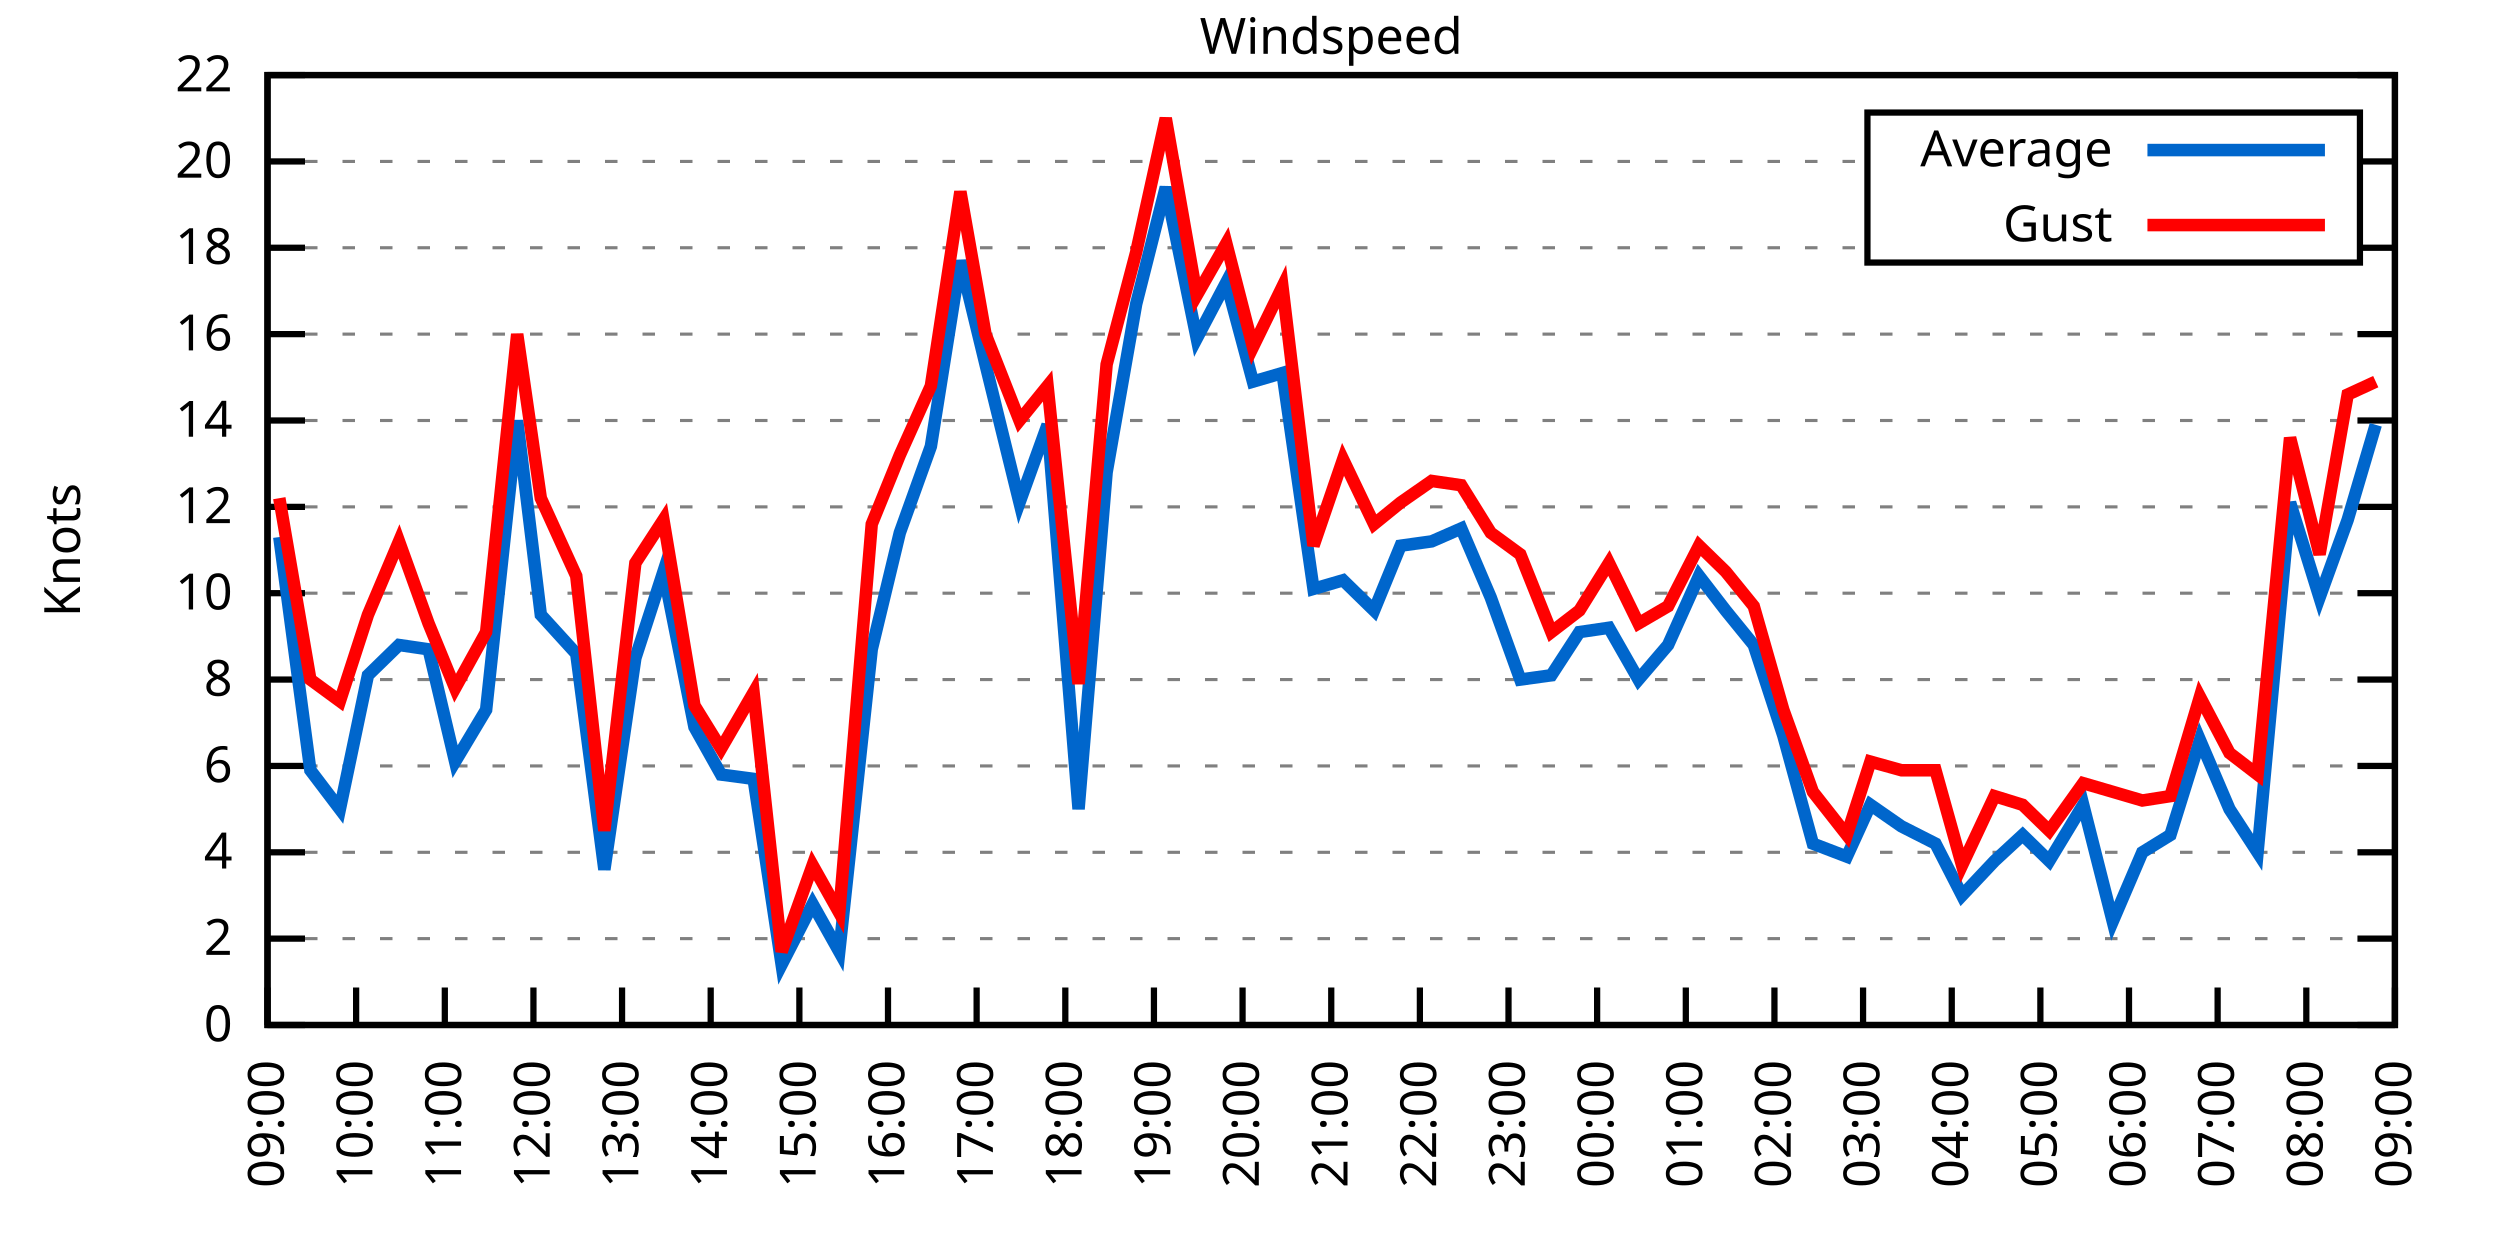
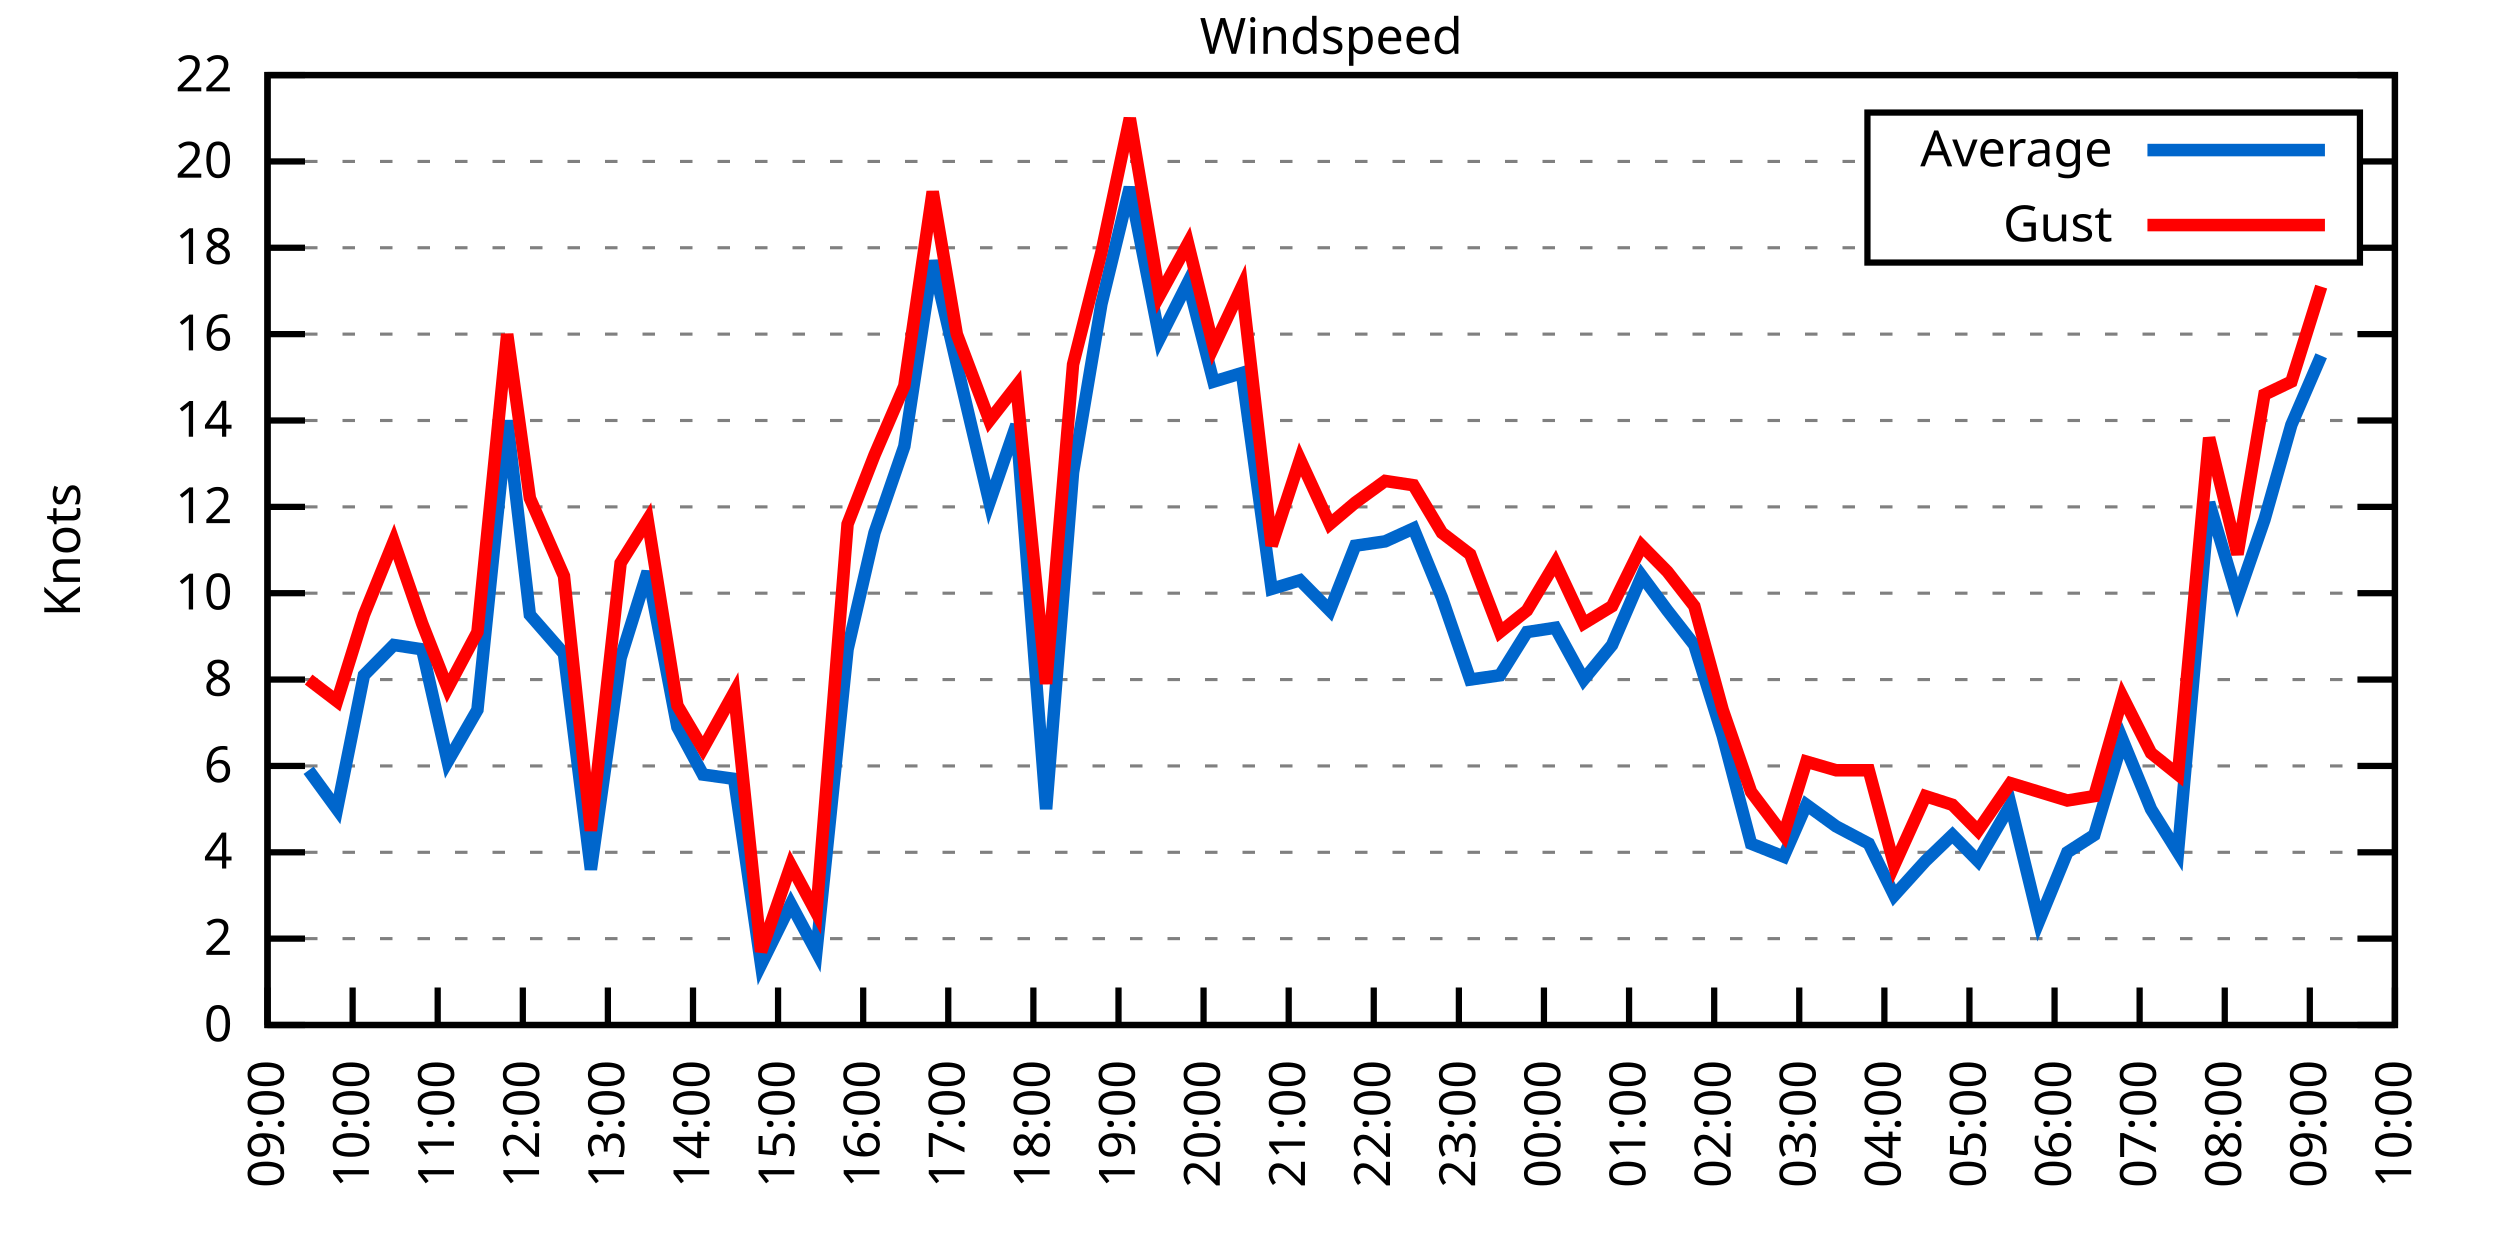
<svg xmlns="http://www.w3.org/2000/svg" xmlns:xlink="http://www.w3.org/1999/xlink" width="400" height="200" viewBox="0 0 400 200">
  <g id="gnuplot_canvas">
    <rect x="0" y="0" width="400" height="200" fill="none" />
    <defs>
      <circle id="gpDot" r="0.5" stroke-width="0.5" stroke="currentColor" />
      <path id="gpPt0" stroke-width="0.333" stroke="currentColor" d="M-1,0 h2 M0,-1 v2" />
      <path id="gpPt1" stroke-width="0.333" stroke="currentColor" d="M-1,-1 L1,1 M1,-1 L-1,1" />
      <path id="gpPt2" stroke-width="0.333" stroke="currentColor" d="M-1,0 L1,0 M0,-1 L0,1 M-1,-1 L1,1 M-1,1 L1,-1" />
      <rect id="gpPt3" stroke-width="0.333" stroke="currentColor" x="-1" y="-1" width="2" height="2" />
      <rect id="gpPt4" stroke-width="0.333" stroke="currentColor" fill="currentColor" x="-1" y="-1" width="2" height="2" />
      <circle id="gpPt5" stroke-width="0.333" stroke="currentColor" cx="0" cy="0" r="1" />
      <use xlink:href="#gpPt5" id="gpPt6" fill="currentColor" stroke="none" />
      <path id="gpPt7" stroke-width="0.333" stroke="currentColor" d="M0,-1.33 L-1.33,0.67 L1.33,0.67 z" />
      <use xlink:href="#gpPt7" id="gpPt8" fill="currentColor" stroke="none" />
      <use xlink:href="#gpPt7" id="gpPt9" stroke="currentColor" transform="rotate(180)" />
      <use xlink:href="#gpPt9" id="gpPt10" fill="currentColor" stroke="none" />
      <use xlink:href="#gpPt3" id="gpPt11" stroke="currentColor" transform="rotate(45)" />
      <use xlink:href="#gpPt11" id="gpPt12" fill="currentColor" stroke="none" />
      <path id="gpPt13" stroke-width="0.333" stroke="currentColor" d="M0,1.330 L1.265,0.411 L0.782,-1.067 L-0.782,-1.076 L-1.265,0.411 z" />
      <use xlink:href="#gpPt13" id="gpPt14" fill="currentColor" stroke="none" />
      <filter id="textbox" filterUnits="objectBoundingBox" x="0" y="0" height="1" width="1">
        <feFlood flood-color="white" flood-opacity="1" result="bgnd" />
        <feComposite in="SourceGraphic" in2="bgnd" operator="atop" />
      </filter>
      <filter id="greybox" filterUnits="objectBoundingBox" x="0" y="0" height="1" width="1">
        <feFlood flood-color="lightgrey" flood-opacity="1" result="grey" />
        <feComposite in="SourceGraphic" in2="grey" operator="atop" />
      </filter>
    </defs>
    <g fill="none" color="white" stroke="currentColor" stroke-width="1.00" stroke-linecap="butt" stroke-linejoin="miter">
</g>
    <g fill="none" color="black" stroke="currentColor" stroke-width="1.00" stroke-linecap="butt" stroke-linejoin="miter">
      <g stroke="none" shape-rendering="crispEdges">
        <polygon fill="rgb(255, 255, 255)" points="42.80,164.00 383.18,164.00 383.18,12.02 42.80,12.02 " />
      </g>
    </g>
    <g fill="none" color="black" stroke="currentColor" stroke-width="1.00" stroke-linecap="butt" stroke-linejoin="miter">
</g>
    <g fill="none" color="black" stroke="black" stroke-width="0.50" stroke-linecap="butt" stroke-linejoin="miter">
</g>
    <g fill="none" color="gray" stroke="currentColor" stroke-width="0.50" stroke-linecap="butt" stroke-linejoin="miter">
      <path stroke="gray" stroke-dasharray="2,4" class="gridline" d="M42.80,164.00 L383.19,164.00  " />
    </g>
    <g fill="none" color="gray" stroke="gray" stroke-width="1.00" stroke-linecap="butt" stroke-linejoin="miter">
</g>
    <g fill="none" color="black" stroke="currentColor" stroke-width="1.00" stroke-linecap="butt" stroke-linejoin="miter">
      <path stroke="black" d="M42.80,164.00 L48.80,164.00 M383.19,164.00 L377.19,164.00  " />
      <g transform="translate(37.20,166.60)" stroke="none" fill="black" font-family="Sans" font-size="8.00" text-anchor="end">
        <text>
          <tspan font-family="Sans"> 0</tspan>
        </text>
      </g>
    </g>
    <g fill="none" color="black" stroke="currentColor" stroke-width="1.00" stroke-linecap="butt" stroke-linejoin="miter">
</g>
    <g fill="none" color="black" stroke="black" stroke-width="0.50" stroke-linecap="butt" stroke-linejoin="miter">
</g>
    <g fill="none" color="gray" stroke="currentColor" stroke-width="0.50" stroke-linecap="butt" stroke-linejoin="miter">
      <path stroke="gray" stroke-dasharray="2,4" class="gridline" d="M42.80,150.18 L383.19,150.18  " />
    </g>
    <g fill="none" color="gray" stroke="gray" stroke-width="1.00" stroke-linecap="butt" stroke-linejoin="miter">
</g>
    <g fill="none" color="black" stroke="currentColor" stroke-width="1.00" stroke-linecap="butt" stroke-linejoin="miter">
      <path stroke="black" d="M42.80,150.18 L48.80,150.18 M383.19,150.18 L377.19,150.18  " />
      <g transform="translate(37.20,152.78)" stroke="none" fill="black" font-family="Sans" font-size="8.00" text-anchor="end">
        <text>
          <tspan font-family="Sans"> 2</tspan>
        </text>
      </g>
    </g>
    <g fill="none" color="black" stroke="currentColor" stroke-width="1.00" stroke-linecap="butt" stroke-linejoin="miter">
</g>
    <g fill="none" color="black" stroke="black" stroke-width="0.50" stroke-linecap="butt" stroke-linejoin="miter">
</g>
    <g fill="none" color="gray" stroke="currentColor" stroke-width="0.50" stroke-linecap="butt" stroke-linejoin="miter">
      <path stroke="gray" stroke-dasharray="2,4" class="gridline" d="M42.80,136.37 L383.19,136.37  " />
    </g>
    <g fill="none" color="gray" stroke="gray" stroke-width="1.00" stroke-linecap="butt" stroke-linejoin="miter">
</g>
    <g fill="none" color="black" stroke="currentColor" stroke-width="1.00" stroke-linecap="butt" stroke-linejoin="miter">
      <path stroke="black" d="M42.80,136.37 L48.80,136.37 M383.19,136.37 L377.19,136.37  " />
      <g transform="translate(37.20,138.97)" stroke="none" fill="black" font-family="Sans" font-size="8.00" text-anchor="end">
        <text>
          <tspan font-family="Sans"> 4</tspan>
        </text>
      </g>
    </g>
    <g fill="none" color="black" stroke="currentColor" stroke-width="1.00" stroke-linecap="butt" stroke-linejoin="miter">
</g>
    <g fill="none" color="black" stroke="black" stroke-width="0.50" stroke-linecap="butt" stroke-linejoin="miter">
</g>
    <g fill="none" color="gray" stroke="currentColor" stroke-width="0.50" stroke-linecap="butt" stroke-linejoin="miter">
      <path stroke="gray" stroke-dasharray="2,4" class="gridline" d="M42.80,122.55 L383.19,122.55  " />
    </g>
    <g fill="none" color="gray" stroke="gray" stroke-width="1.00" stroke-linecap="butt" stroke-linejoin="miter">
</g>
    <g fill="none" color="black" stroke="currentColor" stroke-width="1.00" stroke-linecap="butt" stroke-linejoin="miter">
      <path stroke="black" d="M42.80,122.55 L48.80,122.55 M383.19,122.55 L377.19,122.55  " />
      <g transform="translate(37.20,125.15)" stroke="none" fill="black" font-family="Sans" font-size="8.00" text-anchor="end">
        <text>
          <tspan font-family="Sans"> 6</tspan>
        </text>
      </g>
    </g>
    <g fill="none" color="black" stroke="currentColor" stroke-width="1.00" stroke-linecap="butt" stroke-linejoin="miter">
</g>
    <g fill="none" color="black" stroke="black" stroke-width="0.50" stroke-linecap="butt" stroke-linejoin="miter">
</g>
    <g fill="none" color="gray" stroke="currentColor" stroke-width="0.50" stroke-linecap="butt" stroke-linejoin="miter">
      <path stroke="gray" stroke-dasharray="2,4" class="gridline" d="M42.80,108.73 L383.19,108.73  " />
    </g>
    <g fill="none" color="gray" stroke="gray" stroke-width="1.00" stroke-linecap="butt" stroke-linejoin="miter">
</g>
    <g fill="none" color="black" stroke="currentColor" stroke-width="1.00" stroke-linecap="butt" stroke-linejoin="miter">
      <path stroke="black" d="M42.80,108.73 L48.80,108.73 M383.19,108.73 L377.19,108.73  " />
      <g transform="translate(37.20,111.33)" stroke="none" fill="black" font-family="Sans" font-size="8.00" text-anchor="end">
        <text>
          <tspan font-family="Sans"> 8</tspan>
        </text>
      </g>
    </g>
    <g fill="none" color="black" stroke="currentColor" stroke-width="1.00" stroke-linecap="butt" stroke-linejoin="miter">
</g>
    <g fill="none" color="black" stroke="black" stroke-width="0.50" stroke-linecap="butt" stroke-linejoin="miter">
</g>
    <g fill="none" color="gray" stroke="currentColor" stroke-width="0.50" stroke-linecap="butt" stroke-linejoin="miter">
      <path stroke="gray" stroke-dasharray="2,4" class="gridline" d="M42.80,94.91 L383.19,94.91  " />
    </g>
    <g fill="none" color="gray" stroke="gray" stroke-width="1.00" stroke-linecap="butt" stroke-linejoin="miter">
</g>
    <g fill="none" color="black" stroke="currentColor" stroke-width="1.00" stroke-linecap="butt" stroke-linejoin="miter">
      <path stroke="black" d="M42.80,94.91 L48.80,94.91 M383.19,94.91 L377.19,94.91  " />
      <g transform="translate(37.20,97.51)" stroke="none" fill="black" font-family="Sans" font-size="8.00" text-anchor="end">
        <text>
          <tspan font-family="Sans"> 10</tspan>
        </text>
      </g>
    </g>
    <g fill="none" color="black" stroke="currentColor" stroke-width="1.00" stroke-linecap="butt" stroke-linejoin="miter">
</g>
    <g fill="none" color="black" stroke="black" stroke-width="0.50" stroke-linecap="butt" stroke-linejoin="miter">
</g>
    <g fill="none" color="gray" stroke="currentColor" stroke-width="0.50" stroke-linecap="butt" stroke-linejoin="miter">
      <path stroke="gray" stroke-dasharray="2,4" class="gridline" d="M42.80,81.10 L383.19,81.10  " />
    </g>
    <g fill="none" color="gray" stroke="gray" stroke-width="1.00" stroke-linecap="butt" stroke-linejoin="miter">
</g>
    <g fill="none" color="black" stroke="currentColor" stroke-width="1.00" stroke-linecap="butt" stroke-linejoin="miter">
      <path stroke="black" d="M42.80,81.10 L48.80,81.10 M383.19,81.10 L377.19,81.10  " />
      <g transform="translate(37.20,83.70)" stroke="none" fill="black" font-family="Sans" font-size="8.00" text-anchor="end">
        <text>
          <tspan font-family="Sans"> 12</tspan>
        </text>
      </g>
    </g>
    <g fill="none" color="black" stroke="currentColor" stroke-width="1.00" stroke-linecap="butt" stroke-linejoin="miter">
</g>
    <g fill="none" color="black" stroke="black" stroke-width="0.50" stroke-linecap="butt" stroke-linejoin="miter">
</g>
    <g fill="none" color="gray" stroke="currentColor" stroke-width="0.50" stroke-linecap="butt" stroke-linejoin="miter">
      <path stroke="gray" stroke-dasharray="2,4" class="gridline" d="M42.80,67.28 L383.19,67.28  " />
    </g>
    <g fill="none" color="gray" stroke="gray" stroke-width="1.00" stroke-linecap="butt" stroke-linejoin="miter">
</g>
    <g fill="none" color="black" stroke="currentColor" stroke-width="1.00" stroke-linecap="butt" stroke-linejoin="miter">
      <path stroke="black" d="M42.80,67.28 L48.80,67.28 M383.19,67.28 L377.19,67.28  " />
      <g transform="translate(37.20,69.88)" stroke="none" fill="black" font-family="Sans" font-size="8.00" text-anchor="end">
        <text>
          <tspan font-family="Sans"> 14</tspan>
        </text>
      </g>
    </g>
    <g fill="none" color="black" stroke="currentColor" stroke-width="1.00" stroke-linecap="butt" stroke-linejoin="miter">
</g>
    <g fill="none" color="black" stroke="black" stroke-width="0.50" stroke-linecap="butt" stroke-linejoin="miter">
</g>
    <g fill="none" color="gray" stroke="currentColor" stroke-width="0.50" stroke-linecap="butt" stroke-linejoin="miter">
      <path stroke="gray" stroke-dasharray="2,4" class="gridline" d="M42.80,53.46 L383.19,53.46  " />
    </g>
    <g fill="none" color="gray" stroke="gray" stroke-width="1.00" stroke-linecap="butt" stroke-linejoin="miter">
</g>
    <g fill="none" color="black" stroke="currentColor" stroke-width="1.00" stroke-linecap="butt" stroke-linejoin="miter">
      <path stroke="black" d="M42.80,53.46 L48.80,53.46 M383.19,53.46 L377.19,53.46  " />
      <g transform="translate(37.20,56.06)" stroke="none" fill="black" font-family="Sans" font-size="8.00" text-anchor="end">
        <text>
          <tspan font-family="Sans"> 16</tspan>
        </text>
      </g>
    </g>
    <g fill="none" color="black" stroke="currentColor" stroke-width="1.00" stroke-linecap="butt" stroke-linejoin="miter">
</g>
    <g fill="none" color="black" stroke="black" stroke-width="0.50" stroke-linecap="butt" stroke-linejoin="miter">
</g>
    <g fill="none" color="gray" stroke="currentColor" stroke-width="0.50" stroke-linecap="butt" stroke-linejoin="miter">
      <path stroke="gray" stroke-dasharray="2,4" class="gridline" d="M42.80,39.64 L298.79,39.64 M377.59,39.64 L383.19,39.64  " />
    </g>
    <g fill="none" color="gray" stroke="gray" stroke-width="1.00" stroke-linecap="butt" stroke-linejoin="miter">
</g>
    <g fill="none" color="black" stroke="currentColor" stroke-width="1.00" stroke-linecap="butt" stroke-linejoin="miter">
      <path stroke="black" d="M42.80,39.64 L48.80,39.64 M383.19,39.64 L377.19,39.64  " />
      <g transform="translate(37.20,42.24)" stroke="none" fill="black" font-family="Sans" font-size="8.00" text-anchor="end">
        <text>
          <tspan font-family="Sans"> 18</tspan>
        </text>
      </g>
    </g>
    <g fill="none" color="black" stroke="currentColor" stroke-width="1.00" stroke-linecap="butt" stroke-linejoin="miter">
</g>
    <g fill="none" color="black" stroke="black" stroke-width="0.50" stroke-linecap="butt" stroke-linejoin="miter">
</g>
    <g fill="none" color="gray" stroke="currentColor" stroke-width="0.50" stroke-linecap="butt" stroke-linejoin="miter">
      <path stroke="gray" stroke-dasharray="2,4" class="gridline" d="M42.80,25.83 L298.79,25.83 M377.59,25.83 L383.19,25.83  " />
    </g>
    <g fill="none" color="gray" stroke="gray" stroke-width="1.00" stroke-linecap="butt" stroke-linejoin="miter">
</g>
    <g fill="none" color="black" stroke="currentColor" stroke-width="1.00" stroke-linecap="butt" stroke-linejoin="miter">
      <path stroke="black" d="M42.80,25.83 L48.80,25.83 M383.19,25.83 L377.19,25.83  " />
      <g transform="translate(37.20,28.43)" stroke="none" fill="black" font-family="Sans" font-size="8.00" text-anchor="end">
        <text>
          <tspan font-family="Sans"> 20</tspan>
        </text>
      </g>
    </g>
    <g fill="none" color="black" stroke="currentColor" stroke-width="1.00" stroke-linecap="butt" stroke-linejoin="miter">
</g>
    <g fill="none" color="black" stroke="black" stroke-width="0.50" stroke-linecap="butt" stroke-linejoin="miter">
</g>
    <g fill="none" color="gray" stroke="currentColor" stroke-width="0.50" stroke-linecap="butt" stroke-linejoin="miter">
      <path stroke="gray" stroke-dasharray="2,4" class="gridline" d="M42.80,12.01 L383.19,12.01  " />
    </g>
    <g fill="none" color="gray" stroke="gray" stroke-width="1.00" stroke-linecap="butt" stroke-linejoin="miter">
</g>
    <g fill="none" color="black" stroke="currentColor" stroke-width="1.00" stroke-linecap="butt" stroke-linejoin="miter">
      <path stroke="black" d="M42.80,12.01 L48.80,12.01 M383.19,12.01 L377.19,12.01  " />
      <g transform="translate(37.20,14.61)" stroke="none" fill="black" font-family="Sans" font-size="8.00" text-anchor="end">
        <text>
          <tspan font-family="Sans"> 22</tspan>
        </text>
      </g>
    </g>
    <g fill="none" color="black" stroke="currentColor" stroke-width="1.00" stroke-linecap="butt" stroke-linejoin="miter">
      <path stroke="black" d="M42.80,164.00 L42.80,158.00  " />
      <g transform="translate(45.40,169.60) rotate(270.00)" stroke="none" fill="black" font-family="Sans" font-size="8.00" text-anchor="end">
        <text>
          <tspan font-family="Sans">09:00</tspan>
        </text>
      </g>
    </g>
    <g fill="none" color="black" stroke="currentColor" stroke-width="1.00" stroke-linecap="butt" stroke-linejoin="miter">
-       <path stroke="black" d="M56.98,164.00 L56.98,158.00  " />
-       <g transform="translate(59.58,169.60) rotate(270.00)" stroke="none" fill="black" font-family="Sans" font-size="8.00" text-anchor="end">
+       <path stroke="black" d="M56.42,164.00 L56.42,158.00  " />
+       <g transform="translate(59.02,169.60) rotate(270.00)" stroke="none" fill="black" font-family="Sans" font-size="8.00" text-anchor="end">
        <text>
          <tspan font-family="Sans">10:00</tspan>
        </text>
      </g>
    </g>
    <g fill="none" color="black" stroke="currentColor" stroke-width="1.00" stroke-linecap="butt" stroke-linejoin="miter">
-       <path stroke="black" d="M71.17,164.00 L71.17,158.00  " />
-       <g transform="translate(73.77,169.60) rotate(270.00)" stroke="none" fill="black" font-family="Sans" font-size="8.00" text-anchor="end">
+       <path stroke="black" d="M70.03,164.00 L70.03,158.00  " />
+       <g transform="translate(72.63,169.60) rotate(270.00)" stroke="none" fill="black" font-family="Sans" font-size="8.00" text-anchor="end">
        <text>
          <tspan font-family="Sans">11:00</tspan>
        </text>
      </g>
    </g>
    <g fill="none" color="black" stroke="currentColor" stroke-width="1.00" stroke-linecap="butt" stroke-linejoin="miter">
-       <path stroke="black" d="M85.35,164.00 L85.35,158.00  " />
-       <g transform="translate(87.95,169.60) rotate(270.00)" stroke="none" fill="black" font-family="Sans" font-size="8.00" text-anchor="end">
+       <path stroke="black" d="M83.65,164.00 L83.65,158.00  " />
+       <g transform="translate(86.25,169.60) rotate(270.00)" stroke="none" fill="black" font-family="Sans" font-size="8.00" text-anchor="end">
        <text>
          <tspan font-family="Sans">12:00</tspan>
        </text>
      </g>
    </g>
    <g fill="none" color="black" stroke="currentColor" stroke-width="1.00" stroke-linecap="butt" stroke-linejoin="miter">
-       <path stroke="black" d="M99.53,164.00 L99.53,158.00  " />
-       <g transform="translate(102.13,169.60) rotate(270.00)" stroke="none" fill="black" font-family="Sans" font-size="8.00" text-anchor="end">
+       <path stroke="black" d="M97.26,164.00 L97.26,158.00  " />
+       <g transform="translate(99.86,169.60) rotate(270.00)" stroke="none" fill="black" font-family="Sans" font-size="8.00" text-anchor="end">
        <text>
          <tspan font-family="Sans">13:00</tspan>
        </text>
      </g>
    </g>
    <g fill="none" color="black" stroke="currentColor" stroke-width="1.00" stroke-linecap="butt" stroke-linejoin="miter">
-       <path stroke="black" d="M113.71,164.00 L113.71,158.00  " />
-       <g transform="translate(116.31,169.60) rotate(270.00)" stroke="none" fill="black" font-family="Sans" font-size="8.00" text-anchor="end">
+       <path stroke="black" d="M110.88,164.00 L110.88,158.00  " />
+       <g transform="translate(113.48,169.60) rotate(270.00)" stroke="none" fill="black" font-family="Sans" font-size="8.00" text-anchor="end">
        <text>
          <tspan font-family="Sans">14:00</tspan>
        </text>
      </g>
    </g>
    <g fill="none" color="black" stroke="currentColor" stroke-width="1.00" stroke-linecap="butt" stroke-linejoin="miter">
-       <path stroke="black" d="M127.90,164.00 L127.90,158.00  " />
-       <g transform="translate(130.50,169.60) rotate(270.00)" stroke="none" fill="black" font-family="Sans" font-size="8.00" text-anchor="end">
+       <path stroke="black" d="M124.49,164.00 L124.49,158.00  " />
+       <g transform="translate(127.09,169.60) rotate(270.00)" stroke="none" fill="black" font-family="Sans" font-size="8.00" text-anchor="end">
        <text>
          <tspan font-family="Sans">15:00</tspan>
        </text>
      </g>
    </g>
    <g fill="none" color="black" stroke="currentColor" stroke-width="1.00" stroke-linecap="butt" stroke-linejoin="miter">
-       <path stroke="black" d="M142.08,164.00 L142.08,158.00  " />
-       <g transform="translate(144.68,169.60) rotate(270.00)" stroke="none" fill="black" font-family="Sans" font-size="8.00" text-anchor="end">
+       <path stroke="black" d="M138.11,164.00 L138.11,158.00  " />
+       <g transform="translate(140.71,169.60) rotate(270.00)" stroke="none" fill="black" font-family="Sans" font-size="8.00" text-anchor="end">
        <text>
          <tspan font-family="Sans">16:00</tspan>
        </text>
      </g>
    </g>
    <g fill="none" color="black" stroke="currentColor" stroke-width="1.00" stroke-linecap="butt" stroke-linejoin="miter">
-       <path stroke="black" d="M156.26,164.00 L156.26,158.00  " />
-       <g transform="translate(158.86,169.60) rotate(270.00)" stroke="none" fill="black" font-family="Sans" font-size="8.00" text-anchor="end">
+       <path stroke="black" d="M151.72,164.00 L151.72,158.00  " />
+       <g transform="translate(154.32,169.60) rotate(270.00)" stroke="none" fill="black" font-family="Sans" font-size="8.00" text-anchor="end">
        <text>
          <tspan font-family="Sans">17:00</tspan>
        </text>
      </g>
    </g>
    <g fill="none" color="black" stroke="currentColor" stroke-width="1.00" stroke-linecap="butt" stroke-linejoin="miter">
-       <path stroke="black" d="M170.45,164.00 L170.45,158.00  " />
-       <g transform="translate(173.05,169.60) rotate(270.00)" stroke="none" fill="black" font-family="Sans" font-size="8.00" text-anchor="end">
+       <path stroke="black" d="M165.34,164.00 L165.34,158.00  " />
+       <g transform="translate(167.94,169.60) rotate(270.00)" stroke="none" fill="black" font-family="Sans" font-size="8.00" text-anchor="end">
        <text>
          <tspan font-family="Sans">18:00</tspan>
        </text>
      </g>
    </g>
    <g fill="none" color="black" stroke="currentColor" stroke-width="1.00" stroke-linecap="butt" stroke-linejoin="miter">
-       <path stroke="black" d="M184.63,164.00 L184.63,158.00  " />
-       <g transform="translate(187.23,169.60) rotate(270.00)" stroke="none" fill="black" font-family="Sans" font-size="8.00" text-anchor="end">
+       <path stroke="black" d="M178.96,164.00 L178.96,158.00  " />
+       <g transform="translate(181.56,169.60) rotate(270.00)" stroke="none" fill="black" font-family="Sans" font-size="8.00" text-anchor="end">
        <text>
          <tspan font-family="Sans">19:00</tspan>
        </text>
      </g>
    </g>
    <g fill="none" color="black" stroke="currentColor" stroke-width="1.00" stroke-linecap="butt" stroke-linejoin="miter">
-       <path stroke="black" d="M198.81,164.00 L198.81,158.00  " />
-       <g transform="translate(201.41,169.60) rotate(270.00)" stroke="none" fill="black" font-family="Sans" font-size="8.00" text-anchor="end">
+       <path stroke="black" d="M192.57,164.00 L192.57,158.00  " />
+       <g transform="translate(195.17,169.60) rotate(270.00)" stroke="none" fill="black" font-family="Sans" font-size="8.00" text-anchor="end">
        <text>
          <tspan font-family="Sans">20:00</tspan>
        </text>
      </g>
    </g>
    <g fill="none" color="black" stroke="currentColor" stroke-width="1.00" stroke-linecap="butt" stroke-linejoin="miter">
-       <path stroke="black" d="M213.00,164.00 L213.00,158.00  " />
-       <g transform="translate(215.60,169.60) rotate(270.00)" stroke="none" fill="black" font-family="Sans" font-size="8.00" text-anchor="end">
+       <path stroke="black" d="M206.19,164.00 L206.19,158.00  " />
+       <g transform="translate(208.79,169.60) rotate(270.00)" stroke="none" fill="black" font-family="Sans" font-size="8.00" text-anchor="end">
        <text>
          <tspan font-family="Sans">21:00</tspan>
        </text>
      </g>
    </g>
    <g fill="none" color="black" stroke="currentColor" stroke-width="1.00" stroke-linecap="butt" stroke-linejoin="miter">
-       <path stroke="black" d="M227.18,164.00 L227.18,158.00  " />
-       <g transform="translate(229.78,169.60) rotate(270.00)" stroke="none" fill="black" font-family="Sans" font-size="8.00" text-anchor="end">
+       <path stroke="black" d="M219.80,164.00 L219.80,158.00  " />
+       <g transform="translate(222.40,169.60) rotate(270.00)" stroke="none" fill="black" font-family="Sans" font-size="8.00" text-anchor="end">
        <text>
          <tspan font-family="Sans">22:00</tspan>
        </text>
      </g>
    </g>
    <g fill="none" color="black" stroke="currentColor" stroke-width="1.00" stroke-linecap="butt" stroke-linejoin="miter">
-       <path stroke="black" d="M241.36,164.00 L241.36,158.00  " />
-       <g transform="translate(243.96,169.60) rotate(270.00)" stroke="none" fill="black" font-family="Sans" font-size="8.00" text-anchor="end">
+       <path stroke="black" d="M233.42,164.00 L233.42,158.00  " />
+       <g transform="translate(236.02,169.60) rotate(270.00)" stroke="none" fill="black" font-family="Sans" font-size="8.00" text-anchor="end">
        <text>
          <tspan font-family="Sans">23:00</tspan>
        </text>
      </g>
    </g>
    <g fill="none" color="black" stroke="currentColor" stroke-width="1.00" stroke-linecap="butt" stroke-linejoin="miter">
-       <path stroke="black" d="M255.54,164.00 L255.54,158.00  " />
-       <g transform="translate(258.14,169.60) rotate(270.00)" stroke="none" fill="black" font-family="Sans" font-size="8.00" text-anchor="end">
+       <path stroke="black" d="M247.03,164.00 L247.03,158.00  " />
+       <g transform="translate(249.63,169.60) rotate(270.00)" stroke="none" fill="black" font-family="Sans" font-size="8.00" text-anchor="end">
        <text>
          <tspan font-family="Sans">00:00</tspan>
        </text>
      </g>
    </g>
    <g fill="none" color="black" stroke="currentColor" stroke-width="1.00" stroke-linecap="butt" stroke-linejoin="miter">
-       <path stroke="black" d="M269.73,164.00 L269.73,158.00  " />
-       <g transform="translate(272.33,169.60) rotate(270.00)" stroke="none" fill="black" font-family="Sans" font-size="8.00" text-anchor="end">
+       <path stroke="black" d="M260.65,164.00 L260.65,158.00  " />
+       <g transform="translate(263.25,169.60) rotate(270.00)" stroke="none" fill="black" font-family="Sans" font-size="8.00" text-anchor="end">
        <text>
          <tspan font-family="Sans">01:00</tspan>
        </text>
      </g>
    </g>
    <g fill="none" color="black" stroke="currentColor" stroke-width="1.00" stroke-linecap="butt" stroke-linejoin="miter">
-       <path stroke="black" d="M283.91,164.00 L283.91,158.00  " />
-       <g transform="translate(286.51,169.60) rotate(270.00)" stroke="none" fill="black" font-family="Sans" font-size="8.00" text-anchor="end">
+       <path stroke="black" d="M274.27,164.00 L274.27,158.00  " />
+       <g transform="translate(276.87,169.60) rotate(270.00)" stroke="none" fill="black" font-family="Sans" font-size="8.00" text-anchor="end">
        <text>
          <tspan font-family="Sans">02:00</tspan>
        </text>
      </g>
    </g>
    <g fill="none" color="black" stroke="currentColor" stroke-width="1.00" stroke-linecap="butt" stroke-linejoin="miter">
-       <path stroke="black" d="M298.09,164.00 L298.09,158.00  " />
-       <g transform="translate(300.69,169.60) rotate(270.00)" stroke="none" fill="black" font-family="Sans" font-size="8.00" text-anchor="end">
+       <path stroke="black" d="M287.88,164.00 L287.88,158.00  " />
+       <g transform="translate(290.48,169.60) rotate(270.00)" stroke="none" fill="black" font-family="Sans" font-size="8.00" text-anchor="end">
        <text>
          <tspan font-family="Sans">03:00</tspan>
        </text>
      </g>
    </g>
    <g fill="none" color="black" stroke="currentColor" stroke-width="1.00" stroke-linecap="butt" stroke-linejoin="miter">
-       <path stroke="black" d="M312.28,164.00 L312.28,158.00  " />
-       <g transform="translate(314.88,169.60) rotate(270.00)" stroke="none" fill="black" font-family="Sans" font-size="8.00" text-anchor="end">
+       <path stroke="black" d="M301.50,164.00 L301.50,158.00  " />
+       <g transform="translate(304.10,169.60) rotate(270.00)" stroke="none" fill="black" font-family="Sans" font-size="8.00" text-anchor="end">
        <text>
          <tspan font-family="Sans">04:00</tspan>
        </text>
      </g>
    </g>
    <g fill="none" color="black" stroke="currentColor" stroke-width="1.00" stroke-linecap="butt" stroke-linejoin="miter">
-       <path stroke="black" d="M326.46,164.00 L326.46,158.00  " />
-       <g transform="translate(329.06,169.60) rotate(270.00)" stroke="none" fill="black" font-family="Sans" font-size="8.00" text-anchor="end">
+       <path stroke="black" d="M315.11,164.00 L315.11,158.00  " />
+       <g transform="translate(317.71,169.60) rotate(270.00)" stroke="none" fill="black" font-family="Sans" font-size="8.00" text-anchor="end">
        <text>
          <tspan font-family="Sans">05:00</tspan>
        </text>
      </g>
    </g>
    <g fill="none" color="black" stroke="currentColor" stroke-width="1.00" stroke-linecap="butt" stroke-linejoin="miter">
-       <path stroke="black" d="M340.64,164.00 L340.64,158.00  " />
-       <g transform="translate(343.24,169.60) rotate(270.00)" stroke="none" fill="black" font-family="Sans" font-size="8.00" text-anchor="end">
+       <path stroke="black" d="M328.73,164.00 L328.73,158.00  " />
+       <g transform="translate(331.33,169.60) rotate(270.00)" stroke="none" fill="black" font-family="Sans" font-size="8.00" text-anchor="end">
        <text>
          <tspan font-family="Sans">06:00</tspan>
        </text>
      </g>
    </g>
    <g fill="none" color="black" stroke="currentColor" stroke-width="1.00" stroke-linecap="butt" stroke-linejoin="miter">
-       <path stroke="black" d="M354.82,164.00 L354.82,158.00  " />
-       <g transform="translate(357.42,169.60) rotate(270.00)" stroke="none" fill="black" font-family="Sans" font-size="8.00" text-anchor="end">
+       <path stroke="black" d="M342.34,164.00 L342.34,158.00  " />
+       <g transform="translate(344.94,169.60) rotate(270.00)" stroke="none" fill="black" font-family="Sans" font-size="8.00" text-anchor="end">
        <text>
          <tspan font-family="Sans">07:00</tspan>
        </text>
      </g>
    </g>
    <g fill="none" color="black" stroke="currentColor" stroke-width="1.00" stroke-linecap="butt" stroke-linejoin="miter">
-       <path stroke="black" d="M369.01,164.00 L369.01,158.00  " />
-       <g transform="translate(371.61,169.60) rotate(270.00)" stroke="none" fill="black" font-family="Sans" font-size="8.00" text-anchor="end">
+       <path stroke="black" d="M355.96,164.00 L355.96,158.00  " />
+       <g transform="translate(358.56,169.60) rotate(270.00)" stroke="none" fill="black" font-family="Sans" font-size="8.00" text-anchor="end">
        <text>
          <tspan font-family="Sans">08:00</tspan>
+         </text>
+       </g>
+     </g>
+     <g fill="none" color="black" stroke="currentColor" stroke-width="1.00" stroke-linecap="butt" stroke-linejoin="miter">
+       <path stroke="black" d="M369.57,164.00 L369.57,158.00  " />
+       <g transform="translate(372.17,169.60) rotate(270.00)" stroke="none" fill="black" font-family="Sans" font-size="8.00" text-anchor="end">
+         <text>
+           <tspan font-family="Sans">09:00</tspan>
        </text>
      </g>
    </g>
    <g fill="none" color="black" stroke="currentColor" stroke-width="1.00" stroke-linecap="butt" stroke-linejoin="miter">
      <path stroke="black" d="M383.19,164.00 L383.19,158.00  " />
      <g transform="translate(385.79,169.60) rotate(270.00)" stroke="none" fill="black" font-family="Sans" font-size="8.00" text-anchor="end">
        <text>
-           <tspan font-family="Sans">09:00</tspan>
+           <tspan font-family="Sans">10:00</tspan>
        </text>
      </g>
    </g>
    <g fill="none" color="black" stroke="currentColor" stroke-width="1.00" stroke-linecap="butt" stroke-linejoin="miter">
</g>
    <g fill="none" color="black" stroke="currentColor" stroke-width="1.00" stroke-linecap="butt" stroke-linejoin="miter">
      <path stroke="black" d="M42.80,12.01 L42.80,164.00 L383.19,164.00 L383.19,12.01 L42.80,12.01 Z  " />
    </g>
    <g fill="none" color="black" stroke="currentColor" stroke-width="1.00" stroke-linecap="butt" stroke-linejoin="miter">
</g>
    <g fill="none" color="black" stroke="currentColor" stroke-width="1.00" stroke-linecap="butt" stroke-linejoin="miter">
      <path stroke="black" d="M298.79,42.01 L298.79,18.01 L377.59,18.01 L377.59,42.01 L298.79,42.01 Z  " />
    </g>
    <g id="Windspeed_plot_1">
      <g fill="none" color="white" stroke="black" stroke-width="2.00" stroke-linecap="butt" stroke-linejoin="miter">
</g>
      <g fill="none" color="black" stroke="currentColor" stroke-width="2.00" stroke-linecap="butt" stroke-linejoin="miter">
        <g transform="translate(337.99,26.61)" stroke="none" fill="black" font-family="Sans" font-size="8.00" text-anchor="end">
          <text>
            <tspan font-family="Sans">Average</tspan>
          </text>
        </g>
      </g>
      <g fill="none" color="black" stroke="currentColor" stroke-width="2.00" stroke-linecap="butt" stroke-linejoin="miter">
-         <path stroke="rgb(  0, 102, 204)" d="M343.59,24.01 L371.99,24.01 M44.69,85.93 L49.66,123.24 L54.38,129.46 L58.87,108.04 L63.84,103.20 L68.57,103.89   L72.82,121.86 L77.78,113.57 L82.75,67.28 L86.53,98.37 L92.20,104.59 L96.70,139.13 L101.66,105.28 L106.15,91.46   L111.11,116.33 L115.37,123.93 L120.57,124.62 L125.06,154.33 L130.02,144.66 L134.28,152.26 L139.48,103.89 L143.97,85.24   L148.94,71.42 L153.66,41.72 L157.68,58.30 L163.12,80.41 L167.61,67.97 L172.57,129.46 L177.06,75.57 L181.79,48.63   L186.52,29.97 L191.48,54.15 L196.21,45.17 L200.47,61.06 L205.19,59.68 L210.16,94.22 L214.89,92.84 L219.85,97.68   L224.10,87.31 L229.07,86.62 L233.80,84.55 L238.52,95.60 L243.25,108.73 L248.22,108.04 L252.71,101.13 L257.43,100.44   L262.16,108.73 L266.89,103.20 L271.85,92.15 L276.11,97.68 L280.60,103.20 L285.33,117.71 L290.06,134.98 L295.49,137.06   L299.27,128.77 L304.24,132.22 L309.68,134.98 L313.93,143.27 L319.13,137.75 L323.62,133.60 L327.88,137.75 L333.31,128.77   L338.04,147.42 L342.77,136.37 L347.26,133.60 L351.99,118.40 L356.72,129.46 L361.21,136.37 L366.41,80.41 L371.13,95.60   L375.63,83.17 L380.12,67.97  " />
+         <path stroke="rgb(  0, 102, 204)" d="M343.59,24.01 L371.99,24.01 M49.38,123.24 L53.92,129.46 L58.23,108.04 L63.00,103.20 L67.54,103.89 L71.62,121.86   L76.39,113.57 L81.15,67.28 L84.78,98.37 L90.23,104.59 L94.54,139.13 L99.30,105.28 L103.62,91.46 L108.38,116.33   L112.47,123.93 L117.46,124.62 L121.77,154.33 L126.54,144.66 L130.62,152.26 L135.61,103.89 L139.92,85.24 L144.69,71.42   L149.23,41.72 L153.09,58.30 L158.31,80.41 L162.62,67.97 L167.38,129.46 L171.69,75.57 L176.23,48.63 L180.77,29.97   L185.54,54.15 L190.08,45.17 L194.16,61.06 L198.70,59.68 L203.46,94.22 L208.00,92.84 L212.77,97.68 L216.85,87.31   L221.62,86.62 L226.16,84.55 L230.70,95.60 L235.23,108.73 L240.00,108.04 L244.31,101.13 L248.85,100.44 L253.39,108.73   L257.93,103.20 L262.69,92.15 L266.78,97.68 L271.09,103.20 L275.63,117.71 L280.17,134.98 L285.38,137.06 L289.02,128.77   L293.78,132.22 L299.00,134.98 L303.08,143.27 L308.08,137.75 L312.39,133.60 L316.47,137.75 L321.69,128.77 L326.23,147.42   L330.77,136.37 L335.08,133.60 L339.62,118.40 L344.16,129.46 L348.47,136.37 L353.46,80.41 L358.00,95.60 L362.31,83.17   L366.62,67.97 L371.39,56.92  " />
      </g>
    </g>
    <g id="Windspeed_plot_2">
      <g fill="none" color="black" stroke="currentColor" stroke-width="2.00" stroke-linecap="butt" stroke-linejoin="miter">
        <g transform="translate(337.99,38.61)" stroke="none" fill="black" font-family="Sans" font-size="8.00" text-anchor="end">
          <text>
            <tspan font-family="Sans">Gust</tspan>
          </text>
        </g>
      </g>
      <g fill="none" color="black" stroke="currentColor" stroke-width="2.00" stroke-linecap="butt" stroke-linejoin="miter">
-         <path stroke="rgb(255,   0,   0)" d="M343.59,36.01 L371.99,36.01 M44.69,79.71 L49.66,108.73 L54.38,112.19 L58.87,98.37 L63.84,86.62 L68.57,99.75   L72.82,110.11 L77.78,101.13 L82.75,53.46 L86.53,79.71 L92.20,92.15 L96.70,132.91 L101.66,90.08 L106.15,83.17   L111.11,112.88 L115.37,119.78 L120.57,110.80 L125.06,152.26 L130.02,138.44 L134.28,146.04 L139.48,83.86 L143.97,72.81   L148.94,61.75 L153.66,30.66 L157.68,53.46 L163.12,67.28 L167.61,61.75 L172.57,109.42 L177.06,58.30 L181.79,40.34   L186.52,18.92 L191.48,47.24 L196.21,38.95 L200.47,55.53 L205.19,45.86 L210.16,87.31 L214.89,73.50 L219.85,83.86   L224.10,80.41 L229.07,76.95 L233.80,77.64 L238.52,85.24 L243.25,88.70 L248.22,101.13 L252.71,97.68 L257.43,90.08   L262.16,99.75 L266.89,96.99 L271.85,87.31 L276.11,91.46 L280.60,96.99 L285.33,113.57 L290.06,126.69 L295.49,133.60   L299.27,121.86 L304.24,123.24 L309.68,123.24 L313.93,138.44 L319.13,127.38 L323.62,128.77 L327.88,132.91 L333.31,125.31   L338.04,126.69 L342.77,128.08 L347.26,127.38 L351.99,111.49 L356.72,120.48 L361.21,123.93 L366.41,70.04 L371.13,88.70   L375.63,63.13 L380.12,61.06  " />
+         <path stroke="rgb(255,   0,   0)" d="M343.59,36.01 L371.99,36.01 M49.38,108.73 L53.92,112.19 L58.23,98.37 L63.00,86.62 L67.54,99.75 L71.62,110.11   L76.39,101.13 L81.15,53.46 L84.78,79.71 L90.23,92.15 L94.54,132.91 L99.30,90.08 L103.62,83.17 L108.38,112.88   L112.47,119.78 L117.46,110.80 L121.77,152.26 L126.54,138.44 L130.62,146.04 L135.61,83.86 L139.92,72.81 L144.69,61.75   L149.23,30.66 L153.09,53.46 L158.31,67.28 L162.62,61.75 L167.38,109.42 L171.69,58.30 L176.23,40.34 L180.77,18.92   L185.54,47.24 L190.08,38.95 L194.16,55.53 L198.70,45.86 L203.46,87.31 L208.00,73.50 L212.77,83.86 L216.85,80.41   L221.62,76.95 L226.16,77.64 L230.70,85.24 L235.23,88.70 L240.00,101.13 L244.31,97.68 L248.85,90.08 L253.39,99.75   L257.93,96.99 L262.69,87.31 L266.78,91.46 L271.09,96.99 L275.63,113.57 L280.17,126.69 L285.38,133.60 L289.02,121.86   L293.78,123.24 L299.00,123.24 L303.08,138.44 L308.08,127.38 L312.39,128.77 L316.47,132.91 L321.69,125.31 L326.23,126.69   L330.77,128.08 L335.08,127.38 L339.62,111.49 L344.16,120.48 L348.47,123.93 L353.46,70.04 L358.00,88.70 L362.31,63.13   L366.62,61.06 L371.39,45.86  " />
      </g>
    </g>
    <g fill="none" color="black" stroke="currentColor" stroke-width="2.00" stroke-linecap="butt" stroke-linejoin="miter">
</g>
    <g fill="none" color="black" stroke="black" stroke-width="1.00" stroke-linecap="butt" stroke-linejoin="miter">
</g>
    <g fill="none" color="black" stroke="currentColor" stroke-width="1.00" stroke-linecap="butt" stroke-linejoin="miter">
      <path stroke="black" d="M42.80,12.01 L42.80,164.00 L383.19,164.00 L383.19,12.01 L42.80,12.01 Z  " />
      <g transform="translate(12.80,88.01) rotate(270.00)" stroke="none" fill="black" font-family="Sans" font-size="8.00" text-anchor="middle">
        <text>
          <tspan font-family="Sans">Knots</tspan>
        </text>
      </g>
    </g>
    <g fill="none" color="black" stroke="currentColor" stroke-width="1.00" stroke-linecap="butt" stroke-linejoin="miter">
</g>
    <g fill="none" color="black" stroke="currentColor" stroke-width="1.00" stroke-linecap="butt" stroke-linejoin="miter">
      <g transform="translate(212.99,8.61)" stroke="none" fill="black" font-family="Sans" font-size="8.00" text-anchor="middle">
        <text>
          <tspan font-family="Sans">Windspeed</tspan>
        </text>
      </g>
    </g>
    <g fill="none" color="black" stroke="currentColor" stroke-width="1.00" stroke-linecap="butt" stroke-linejoin="miter">
</g>
  </g>
</svg>
